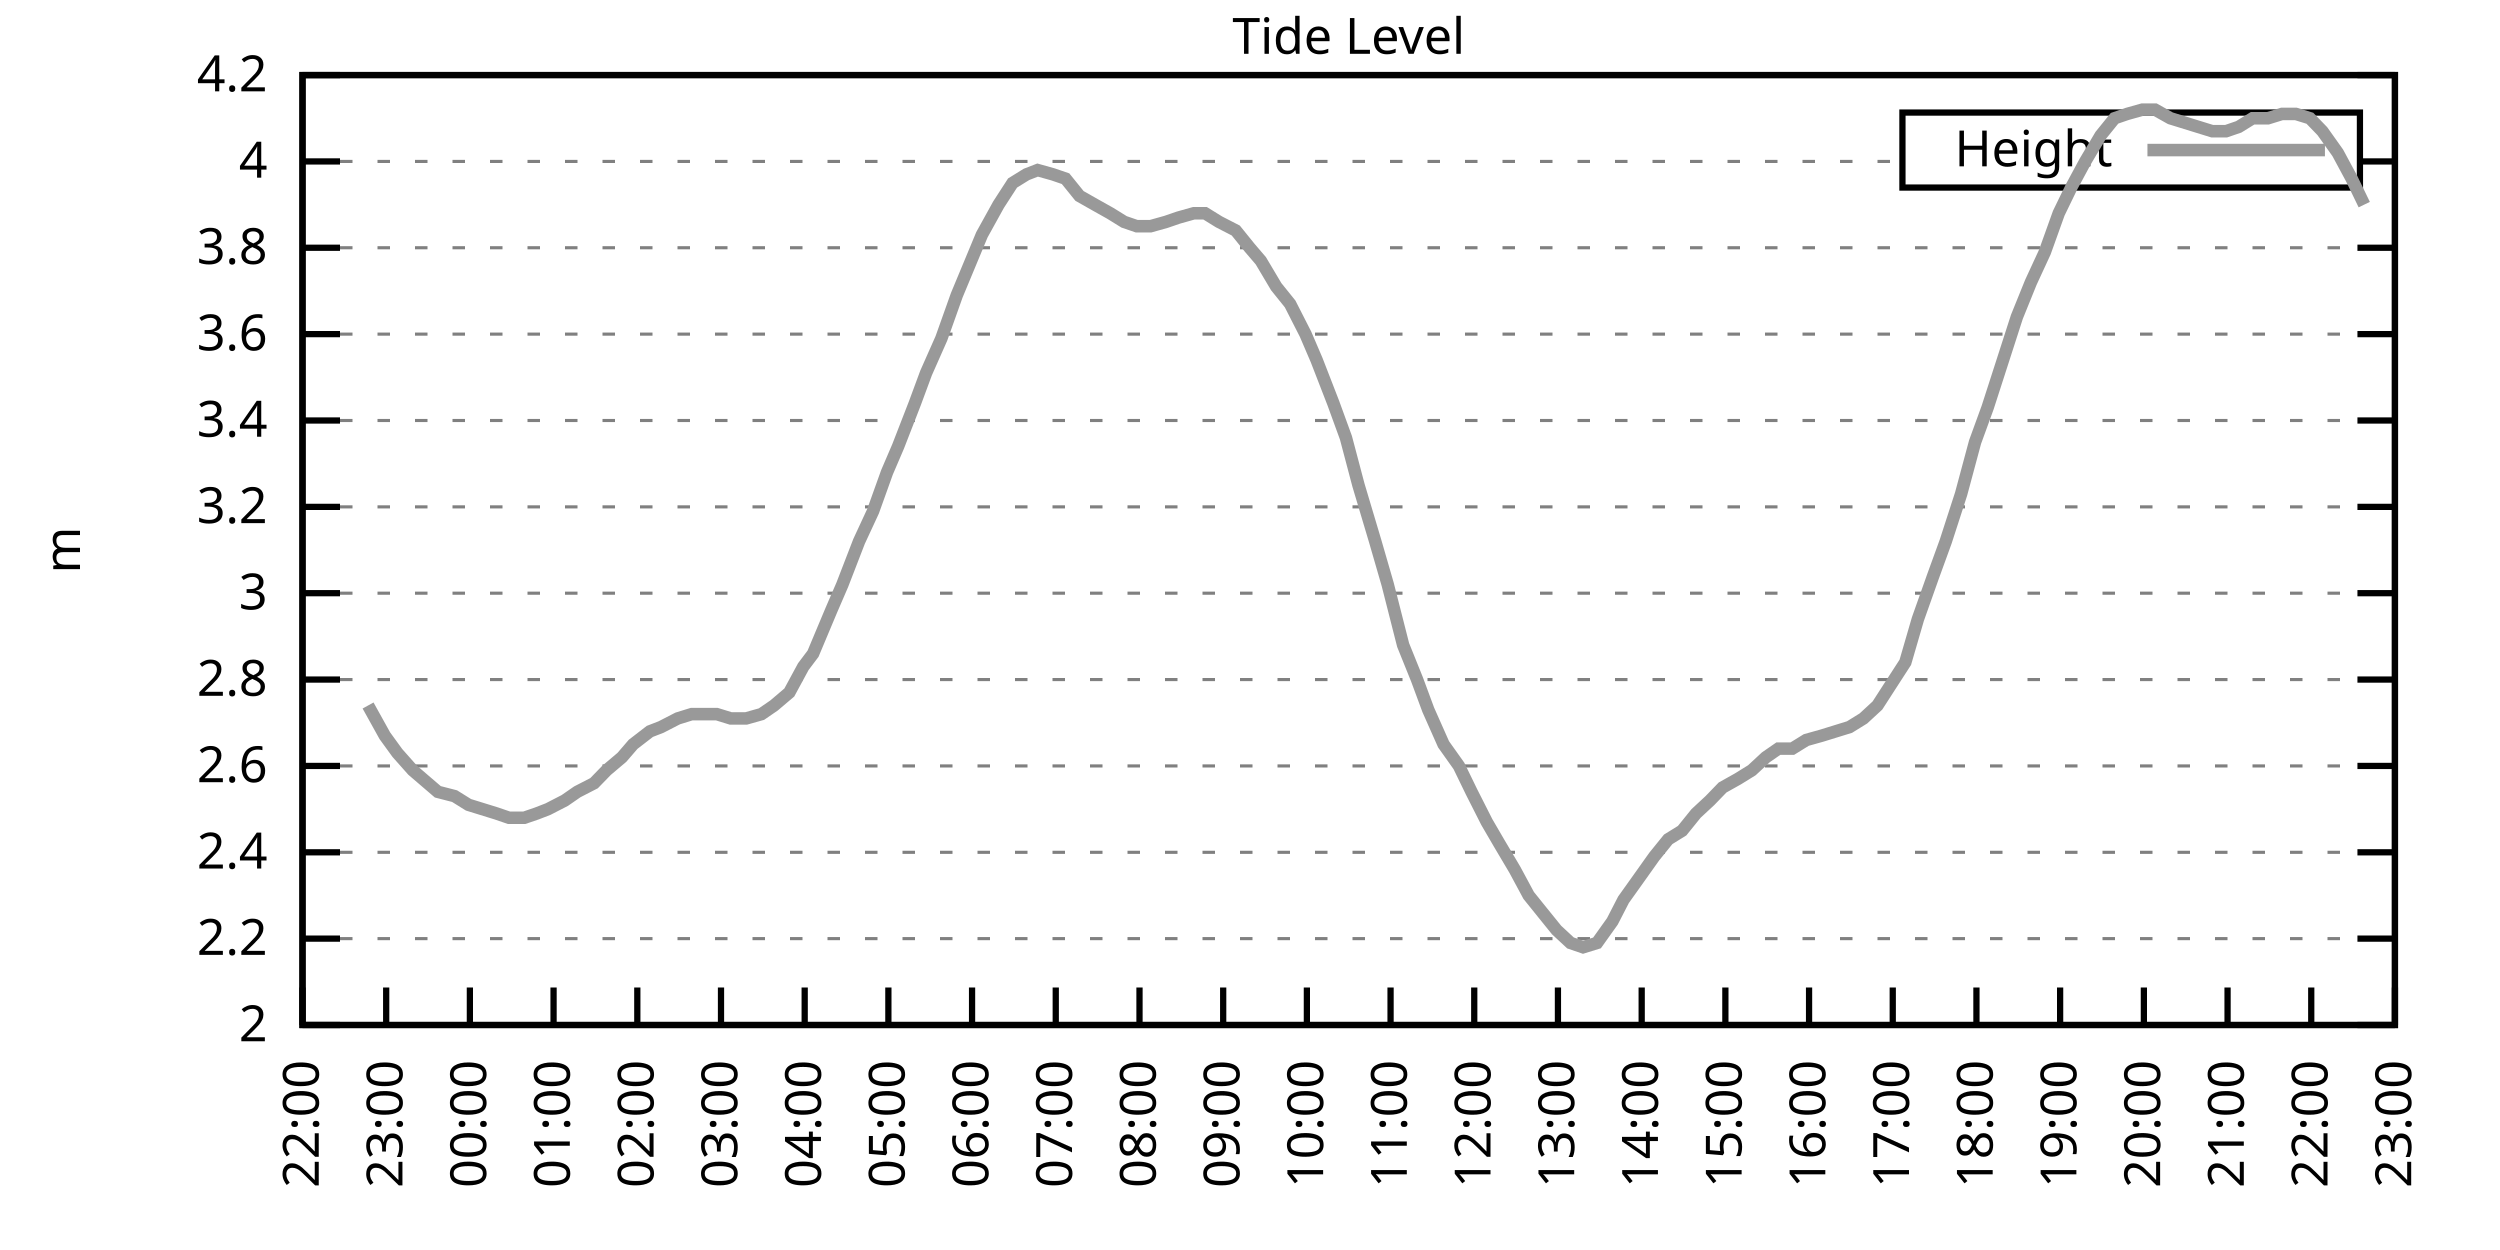
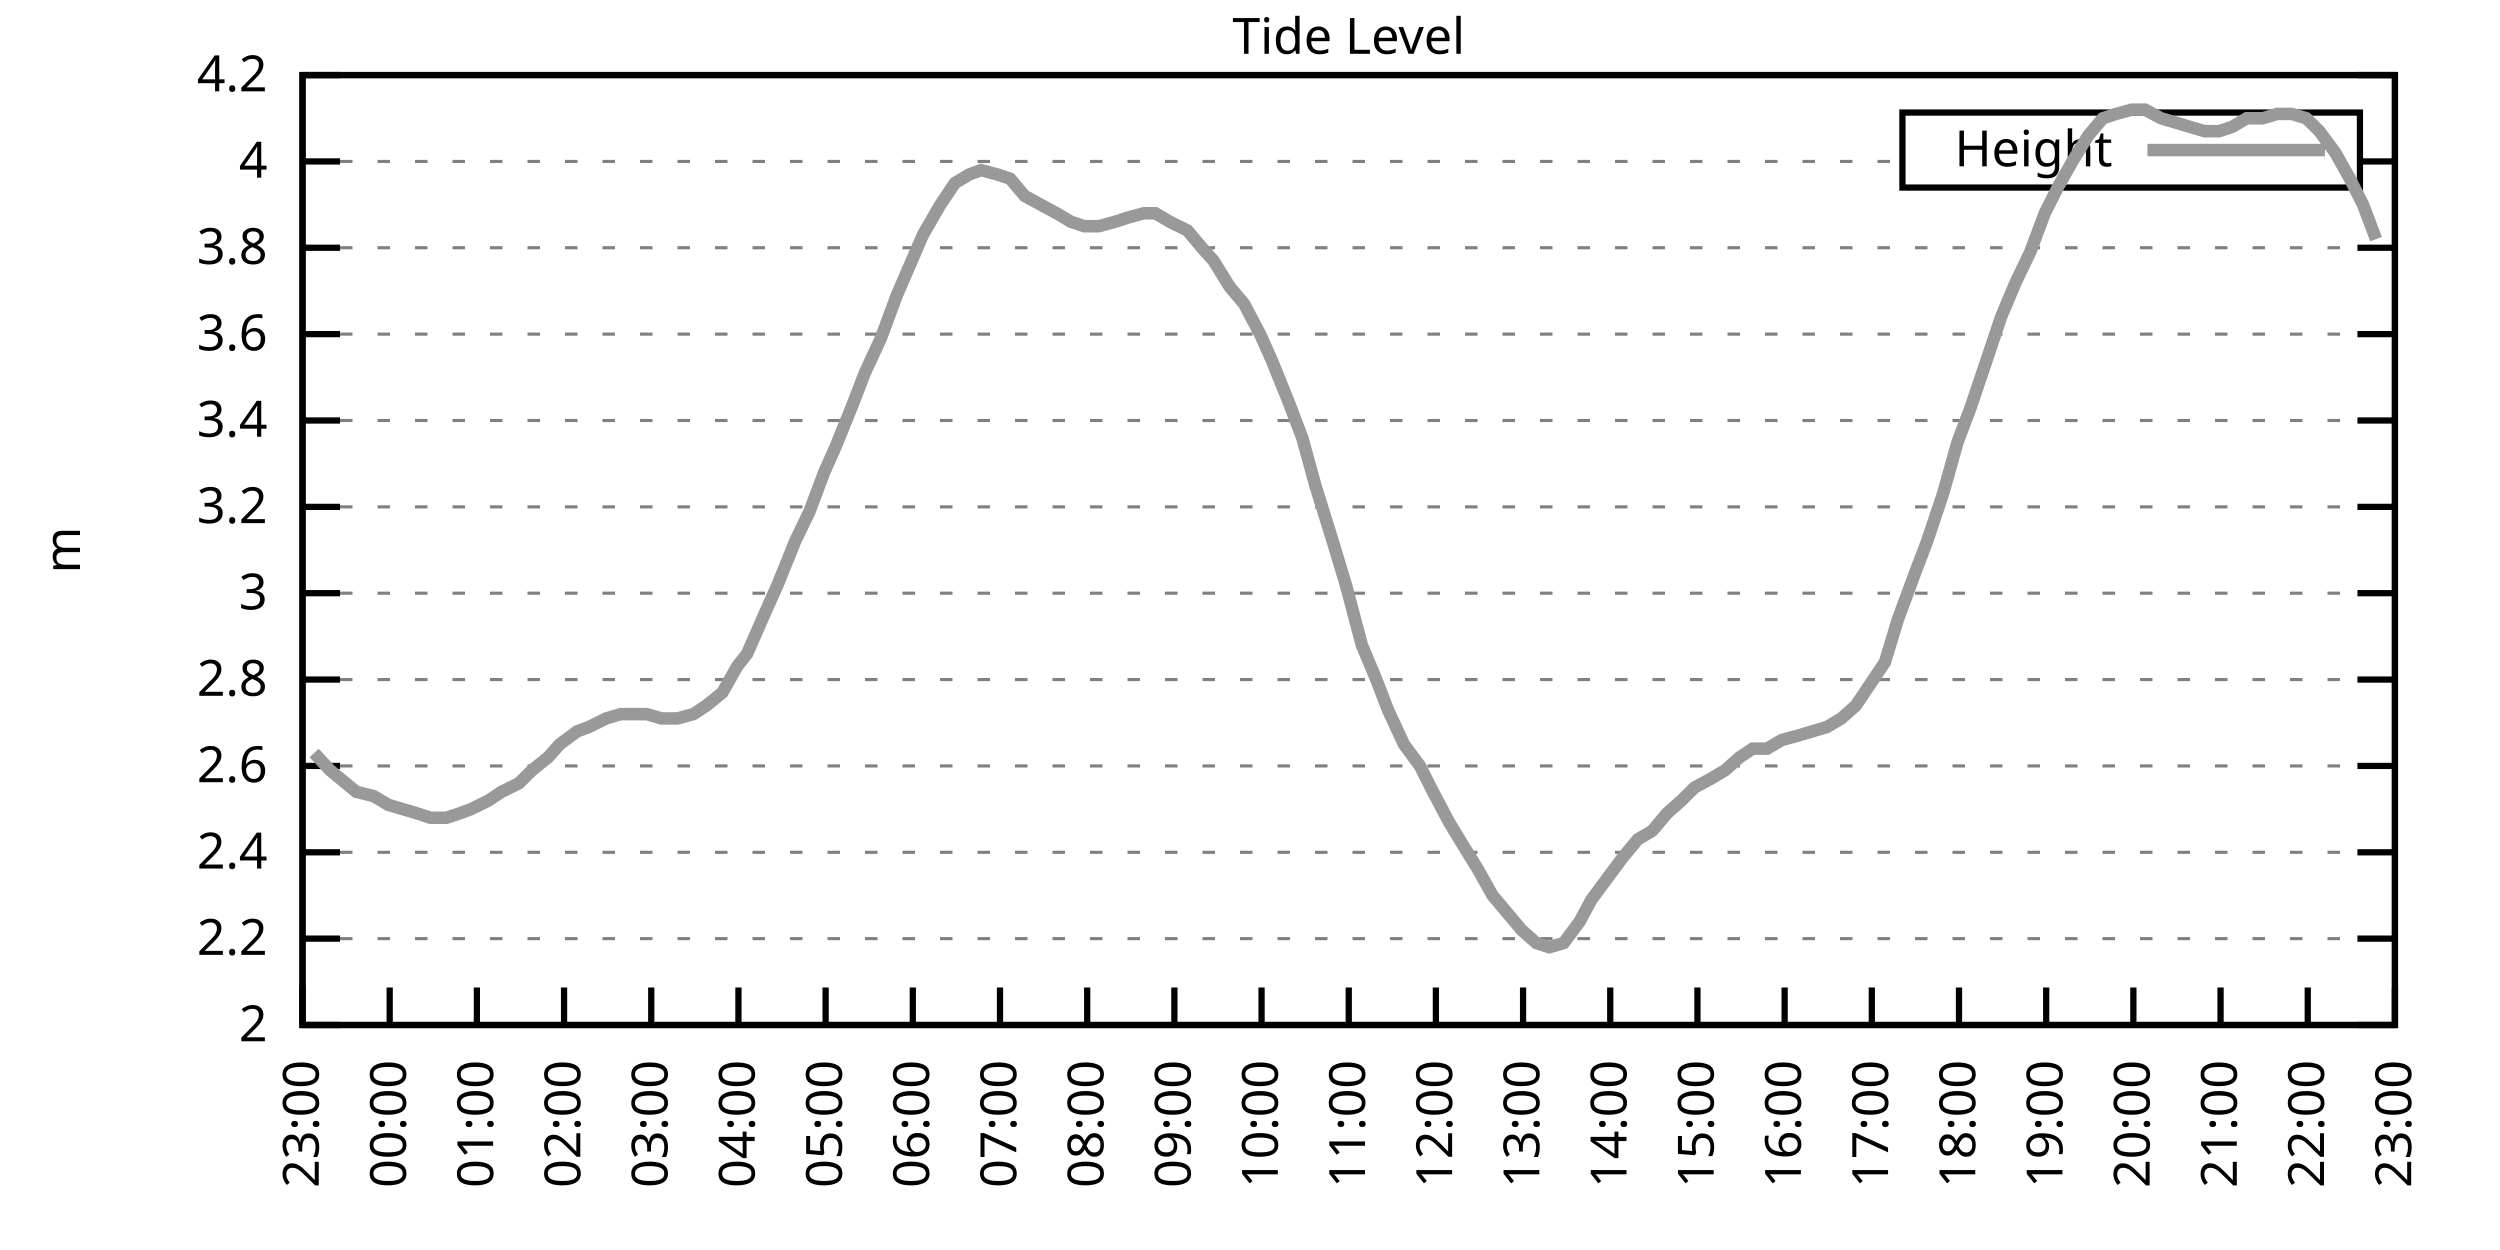
<svg xmlns="http://www.w3.org/2000/svg" xmlns:xlink="http://www.w3.org/1999/xlink" width="400" height="200" viewBox="0 0 400 200">
  <g id="gnuplot_canvas">
    <rect x="0" y="0" width="400" height="200" fill="none" />
    <defs>
      <circle id="gpDot" r="0.5" stroke-width="0.5" stroke="currentColor" />
      <path id="gpPt0" stroke-width="0.333" stroke="currentColor" d="M-1,0 h2 M0,-1 v2" />
      <path id="gpPt1" stroke-width="0.333" stroke="currentColor" d="M-1,-1 L1,1 M1,-1 L-1,1" />
      <path id="gpPt2" stroke-width="0.333" stroke="currentColor" d="M-1,0 L1,0 M0,-1 L0,1 M-1,-1 L1,1 M-1,1 L1,-1" />
      <rect id="gpPt3" stroke-width="0.333" stroke="currentColor" x="-1" y="-1" width="2" height="2" />
      <rect id="gpPt4" stroke-width="0.333" stroke="currentColor" fill="currentColor" x="-1" y="-1" width="2" height="2" />
      <circle id="gpPt5" stroke-width="0.333" stroke="currentColor" cx="0" cy="0" r="1" />
      <use xlink:href="#gpPt5" id="gpPt6" fill="currentColor" stroke="none" />
      <path id="gpPt7" stroke-width="0.333" stroke="currentColor" d="M0,-1.33 L-1.33,0.67 L1.33,0.67 z" />
      <use xlink:href="#gpPt7" id="gpPt8" fill="currentColor" stroke="none" />
      <use xlink:href="#gpPt7" id="gpPt9" stroke="currentColor" transform="rotate(180)" />
      <use xlink:href="#gpPt9" id="gpPt10" fill="currentColor" stroke="none" />
      <use xlink:href="#gpPt3" id="gpPt11" stroke="currentColor" transform="rotate(45)" />
      <use xlink:href="#gpPt11" id="gpPt12" fill="currentColor" stroke="none" />
      <path id="gpPt13" stroke-width="0.333" stroke="currentColor" d="M0,1.330 L1.265,0.411 L0.782,-1.067 L-0.782,-1.076 L-1.265,0.411 z" />
      <use xlink:href="#gpPt13" id="gpPt14" fill="currentColor" stroke="none" />
      <filter id="textbox" filterUnits="objectBoundingBox" x="0" y="0" height="1" width="1">
        <feFlood flood-color="white" flood-opacity="1" result="bgnd" />
        <feComposite in="SourceGraphic" in2="bgnd" operator="atop" />
      </filter>
      <filter id="greybox" filterUnits="objectBoundingBox" x="0" y="0" height="1" width="1">
        <feFlood flood-color="lightgrey" flood-opacity="1" result="grey" />
        <feComposite in="SourceGraphic" in2="grey" operator="atop" />
      </filter>
    </defs>
    <g fill="none" color="white" stroke="currentColor" stroke-width="1.00" stroke-linecap="butt" stroke-linejoin="miter">
</g>
    <g fill="none" color="black" stroke="currentColor" stroke-width="1.00" stroke-linecap="butt" stroke-linejoin="miter">
      <g stroke="none" shape-rendering="crispEdges">
        <polygon fill="rgb(255, 255, 255)" points="48.40,164.00 383.18,164.00 383.18,12.02 48.40,12.02 " />
      </g>
    </g>
    <g fill="none" color="black" stroke="currentColor" stroke-width="1.00" stroke-linecap="butt" stroke-linejoin="miter">
</g>
    <g fill="none" color="black" stroke="black" stroke-width="0.50" stroke-linecap="butt" stroke-linejoin="miter">
</g>
    <g fill="none" color="gray" stroke="currentColor" stroke-width="0.50" stroke-linecap="butt" stroke-linejoin="miter">
      <path stroke="gray" stroke-dasharray="2,4" class="gridline" d="M48.40,164.00 L383.19,164.00  " />
    </g>
    <g fill="none" color="gray" stroke="gray" stroke-width="1.00" stroke-linecap="butt" stroke-linejoin="miter">
</g>
    <g fill="none" color="black" stroke="currentColor" stroke-width="1.00" stroke-linecap="butt" stroke-linejoin="miter">
      <path stroke="black" d="M48.40,164.00 L54.40,164.00 M383.19,164.00 L377.19,164.00  " />
      <g transform="translate(42.80,166.60)" stroke="none" fill="black" font-family="Sans" font-size="8.00" text-anchor="end">
        <text>
          <tspan font-family="Sans"> 2</tspan>
        </text>
      </g>
    </g>
    <g fill="none" color="black" stroke="currentColor" stroke-width="1.00" stroke-linecap="butt" stroke-linejoin="miter">
</g>
    <g fill="none" color="black" stroke="black" stroke-width="0.50" stroke-linecap="butt" stroke-linejoin="miter">
</g>
    <g fill="none" color="gray" stroke="currentColor" stroke-width="0.50" stroke-linecap="butt" stroke-linejoin="miter">
      <path stroke="gray" stroke-dasharray="2,4" class="gridline" d="M48.40,150.18 L383.19,150.18  " />
    </g>
    <g fill="none" color="gray" stroke="gray" stroke-width="1.00" stroke-linecap="butt" stroke-linejoin="miter">
</g>
    <g fill="none" color="black" stroke="currentColor" stroke-width="1.00" stroke-linecap="butt" stroke-linejoin="miter">
      <path stroke="black" d="M48.40,150.18 L54.40,150.18 M383.19,150.18 L377.19,150.18  " />
      <g transform="translate(42.80,152.78)" stroke="none" fill="black" font-family="Sans" font-size="8.00" text-anchor="end">
        <text>
          <tspan font-family="Sans"> 2.2</tspan>
        </text>
      </g>
    </g>
    <g fill="none" color="black" stroke="currentColor" stroke-width="1.00" stroke-linecap="butt" stroke-linejoin="miter">
</g>
    <g fill="none" color="black" stroke="black" stroke-width="0.50" stroke-linecap="butt" stroke-linejoin="miter">
</g>
    <g fill="none" color="gray" stroke="currentColor" stroke-width="0.50" stroke-linecap="butt" stroke-linejoin="miter">
      <path stroke="gray" stroke-dasharray="2,4" class="gridline" d="M48.40,136.37 L383.19,136.37  " />
    </g>
    <g fill="none" color="gray" stroke="gray" stroke-width="1.00" stroke-linecap="butt" stroke-linejoin="miter">
</g>
    <g fill="none" color="black" stroke="currentColor" stroke-width="1.00" stroke-linecap="butt" stroke-linejoin="miter">
      <path stroke="black" d="M48.40,136.37 L54.40,136.37 M383.19,136.37 L377.19,136.37  " />
      <g transform="translate(42.80,138.97)" stroke="none" fill="black" font-family="Sans" font-size="8.00" text-anchor="end">
        <text>
          <tspan font-family="Sans"> 2.4</tspan>
        </text>
      </g>
    </g>
    <g fill="none" color="black" stroke="currentColor" stroke-width="1.00" stroke-linecap="butt" stroke-linejoin="miter">
</g>
    <g fill="none" color="black" stroke="black" stroke-width="0.50" stroke-linecap="butt" stroke-linejoin="miter">
</g>
    <g fill="none" color="gray" stroke="currentColor" stroke-width="0.50" stroke-linecap="butt" stroke-linejoin="miter">
      <path stroke="gray" stroke-dasharray="2,4" class="gridline" d="M48.40,122.55 L383.19,122.55  " />
    </g>
    <g fill="none" color="gray" stroke="gray" stroke-width="1.00" stroke-linecap="butt" stroke-linejoin="miter">
</g>
    <g fill="none" color="black" stroke="currentColor" stroke-width="1.00" stroke-linecap="butt" stroke-linejoin="miter">
      <path stroke="black" d="M48.40,122.55 L54.40,122.55 M383.19,122.55 L377.19,122.55  " />
      <g transform="translate(42.80,125.15)" stroke="none" fill="black" font-family="Sans" font-size="8.00" text-anchor="end">
        <text>
          <tspan font-family="Sans"> 2.6</tspan>
        </text>
      </g>
    </g>
    <g fill="none" color="black" stroke="currentColor" stroke-width="1.00" stroke-linecap="butt" stroke-linejoin="miter">
</g>
    <g fill="none" color="black" stroke="black" stroke-width="0.50" stroke-linecap="butt" stroke-linejoin="miter">
</g>
    <g fill="none" color="gray" stroke="currentColor" stroke-width="0.50" stroke-linecap="butt" stroke-linejoin="miter">
      <path stroke="gray" stroke-dasharray="2,4" class="gridline" d="M48.40,108.73 L383.19,108.73  " />
    </g>
    <g fill="none" color="gray" stroke="gray" stroke-width="1.00" stroke-linecap="butt" stroke-linejoin="miter">
</g>
    <g fill="none" color="black" stroke="currentColor" stroke-width="1.00" stroke-linecap="butt" stroke-linejoin="miter">
      <path stroke="black" d="M48.40,108.73 L54.40,108.73 M383.19,108.73 L377.19,108.73  " />
      <g transform="translate(42.80,111.33)" stroke="none" fill="black" font-family="Sans" font-size="8.00" text-anchor="end">
        <text>
          <tspan font-family="Sans"> 2.8</tspan>
        </text>
      </g>
    </g>
    <g fill="none" color="black" stroke="currentColor" stroke-width="1.00" stroke-linecap="butt" stroke-linejoin="miter">
</g>
    <g fill="none" color="black" stroke="black" stroke-width="0.50" stroke-linecap="butt" stroke-linejoin="miter">
</g>
    <g fill="none" color="gray" stroke="currentColor" stroke-width="0.50" stroke-linecap="butt" stroke-linejoin="miter">
      <path stroke="gray" stroke-dasharray="2,4" class="gridline" d="M48.40,94.91 L383.19,94.91  " />
    </g>
    <g fill="none" color="gray" stroke="gray" stroke-width="1.00" stroke-linecap="butt" stroke-linejoin="miter">
</g>
    <g fill="none" color="black" stroke="currentColor" stroke-width="1.00" stroke-linecap="butt" stroke-linejoin="miter">
      <path stroke="black" d="M48.40,94.91 L54.40,94.91 M383.19,94.91 L377.19,94.91  " />
      <g transform="translate(42.80,97.51)" stroke="none" fill="black" font-family="Sans" font-size="8.00" text-anchor="end">
        <text>
          <tspan font-family="Sans"> 3</tspan>
        </text>
      </g>
    </g>
    <g fill="none" color="black" stroke="currentColor" stroke-width="1.00" stroke-linecap="butt" stroke-linejoin="miter">
</g>
    <g fill="none" color="black" stroke="black" stroke-width="0.50" stroke-linecap="butt" stroke-linejoin="miter">
</g>
    <g fill="none" color="gray" stroke="currentColor" stroke-width="0.50" stroke-linecap="butt" stroke-linejoin="miter">
      <path stroke="gray" stroke-dasharray="2,4" class="gridline" d="M48.40,81.10 L383.19,81.10  " />
    </g>
    <g fill="none" color="gray" stroke="gray" stroke-width="1.00" stroke-linecap="butt" stroke-linejoin="miter">
</g>
    <g fill="none" color="black" stroke="currentColor" stroke-width="1.00" stroke-linecap="butt" stroke-linejoin="miter">
      <path stroke="black" d="M48.40,81.10 L54.40,81.10 M383.19,81.10 L377.19,81.10  " />
      <g transform="translate(42.80,83.70)" stroke="none" fill="black" font-family="Sans" font-size="8.00" text-anchor="end">
        <text>
          <tspan font-family="Sans"> 3.2</tspan>
        </text>
      </g>
    </g>
    <g fill="none" color="black" stroke="currentColor" stroke-width="1.00" stroke-linecap="butt" stroke-linejoin="miter">
</g>
    <g fill="none" color="black" stroke="black" stroke-width="0.50" stroke-linecap="butt" stroke-linejoin="miter">
</g>
    <g fill="none" color="gray" stroke="currentColor" stroke-width="0.50" stroke-linecap="butt" stroke-linejoin="miter">
      <path stroke="gray" stroke-dasharray="2,4" class="gridline" d="M48.40,67.28 L383.19,67.28  " />
    </g>
    <g fill="none" color="gray" stroke="gray" stroke-width="1.00" stroke-linecap="butt" stroke-linejoin="miter">
</g>
    <g fill="none" color="black" stroke="currentColor" stroke-width="1.00" stroke-linecap="butt" stroke-linejoin="miter">
      <path stroke="black" d="M48.40,67.28 L54.40,67.28 M383.19,67.28 L377.19,67.28  " />
      <g transform="translate(42.80,69.88)" stroke="none" fill="black" font-family="Sans" font-size="8.00" text-anchor="end">
        <text>
          <tspan font-family="Sans"> 3.4</tspan>
        </text>
      </g>
    </g>
    <g fill="none" color="black" stroke="currentColor" stroke-width="1.00" stroke-linecap="butt" stroke-linejoin="miter">
</g>
    <g fill="none" color="black" stroke="black" stroke-width="0.50" stroke-linecap="butt" stroke-linejoin="miter">
</g>
    <g fill="none" color="gray" stroke="currentColor" stroke-width="0.50" stroke-linecap="butt" stroke-linejoin="miter">
      <path stroke="gray" stroke-dasharray="2,4" class="gridline" d="M48.40,53.46 L383.19,53.46  " />
    </g>
    <g fill="none" color="gray" stroke="gray" stroke-width="1.00" stroke-linecap="butt" stroke-linejoin="miter">
</g>
    <g fill="none" color="black" stroke="currentColor" stroke-width="1.00" stroke-linecap="butt" stroke-linejoin="miter">
      <path stroke="black" d="M48.40,53.46 L54.40,53.46 M383.19,53.46 L377.19,53.46  " />
      <g transform="translate(42.80,56.06)" stroke="none" fill="black" font-family="Sans" font-size="8.00" text-anchor="end">
        <text>
          <tspan font-family="Sans"> 3.6</tspan>
        </text>
      </g>
    </g>
    <g fill="none" color="black" stroke="currentColor" stroke-width="1.00" stroke-linecap="butt" stroke-linejoin="miter">
</g>
    <g fill="none" color="black" stroke="black" stroke-width="0.50" stroke-linecap="butt" stroke-linejoin="miter">
</g>
    <g fill="none" color="gray" stroke="currentColor" stroke-width="0.50" stroke-linecap="butt" stroke-linejoin="miter">
      <path stroke="gray" stroke-dasharray="2,4" class="gridline" d="M48.40,39.64 L383.19,39.64  " />
    </g>
    <g fill="none" color="gray" stroke="gray" stroke-width="1.00" stroke-linecap="butt" stroke-linejoin="miter">
</g>
    <g fill="none" color="black" stroke="currentColor" stroke-width="1.00" stroke-linecap="butt" stroke-linejoin="miter">
      <path stroke="black" d="M48.40,39.64 L54.40,39.64 M383.19,39.64 L377.19,39.64  " />
      <g transform="translate(42.80,42.24)" stroke="none" fill="black" font-family="Sans" font-size="8.00" text-anchor="end">
        <text>
          <tspan font-family="Sans"> 3.8</tspan>
        </text>
      </g>
    </g>
    <g fill="none" color="black" stroke="currentColor" stroke-width="1.00" stroke-linecap="butt" stroke-linejoin="miter">
</g>
    <g fill="none" color="black" stroke="black" stroke-width="0.50" stroke-linecap="butt" stroke-linejoin="miter">
</g>
    <g fill="none" color="gray" stroke="currentColor" stroke-width="0.50" stroke-linecap="butt" stroke-linejoin="miter">
      <path stroke="gray" stroke-dasharray="2,4" class="gridline" d="M48.40,25.83 L304.39,25.83 M377.59,25.83 L383.19,25.83  " />
    </g>
    <g fill="none" color="gray" stroke="gray" stroke-width="1.00" stroke-linecap="butt" stroke-linejoin="miter">
</g>
    <g fill="none" color="black" stroke="currentColor" stroke-width="1.00" stroke-linecap="butt" stroke-linejoin="miter">
      <path stroke="black" d="M48.40,25.83 L54.40,25.83 M383.19,25.83 L377.19,25.83  " />
      <g transform="translate(42.80,28.43)" stroke="none" fill="black" font-family="Sans" font-size="8.00" text-anchor="end">
        <text>
          <tspan font-family="Sans"> 4</tspan>
        </text>
      </g>
    </g>
    <g fill="none" color="black" stroke="currentColor" stroke-width="1.00" stroke-linecap="butt" stroke-linejoin="miter">
</g>
    <g fill="none" color="black" stroke="black" stroke-width="0.50" stroke-linecap="butt" stroke-linejoin="miter">
</g>
    <g fill="none" color="gray" stroke="currentColor" stroke-width="0.50" stroke-linecap="butt" stroke-linejoin="miter">
      <path stroke="gray" stroke-dasharray="2,4" class="gridline" d="M48.40,12.01 L383.19,12.01  " />
    </g>
    <g fill="none" color="gray" stroke="gray" stroke-width="1.00" stroke-linecap="butt" stroke-linejoin="miter">
</g>
    <g fill="none" color="black" stroke="currentColor" stroke-width="1.00" stroke-linecap="butt" stroke-linejoin="miter">
      <path stroke="black" d="M48.40,12.01 L54.40,12.01 M383.19,12.01 L377.19,12.01  " />
      <g transform="translate(42.80,14.61)" stroke="none" fill="black" font-family="Sans" font-size="8.00" text-anchor="end">
        <text>
          <tspan font-family="Sans"> 4.2</tspan>
        </text>
      </g>
    </g>
    <g fill="none" color="black" stroke="currentColor" stroke-width="1.00" stroke-linecap="butt" stroke-linejoin="miter">
      <path stroke="black" d="M48.40,164.00 L48.40,158.00  " />
      <g transform="translate(51.00,169.60) rotate(270.00)" stroke="none" fill="black" font-family="Sans" font-size="8.00" text-anchor="end">
        <text>
-           <tspan font-family="Sans">22:00</tspan>
-         </text>
-       </g>
-     </g>
-     <g fill="none" color="black" stroke="currentColor" stroke-width="1.00" stroke-linecap="butt" stroke-linejoin="miter">
-       <path stroke="black" d="M61.79,164.00 L61.79,158.00  " />
-       <g transform="translate(64.39,169.60) rotate(270.00)" stroke="none" fill="black" font-family="Sans" font-size="8.00" text-anchor="end">
-         <text>
          <tspan font-family="Sans">23:00</tspan>
        </text>
      </g>
    </g>
    <g fill="none" color="black" stroke="currentColor" stroke-width="1.00" stroke-linecap="butt" stroke-linejoin="miter">
-       <path stroke="black" d="M75.18,164.00 L75.18,158.00  " />
-       <g transform="translate(77.78,169.60) rotate(270.00)" stroke="none" fill="black" font-family="Sans" font-size="8.00" text-anchor="end">
+       <path stroke="black" d="M62.35,164.00 L62.35,158.00  " />
+       <g transform="translate(64.95,169.60) rotate(270.00)" stroke="none" fill="black" font-family="Sans" font-size="8.00" text-anchor="end">
        <text>
          <tspan font-family="Sans">00:00</tspan>
        </text>
      </g>
    </g>
    <g fill="none" color="black" stroke="currentColor" stroke-width="1.00" stroke-linecap="butt" stroke-linejoin="miter">
-       <path stroke="black" d="M88.57,164.00 L88.57,158.00  " />
-       <g transform="translate(91.17,169.60) rotate(270.00)" stroke="none" fill="black" font-family="Sans" font-size="8.00" text-anchor="end">
+       <path stroke="black" d="M76.30,164.00 L76.30,158.00  " />
+       <g transform="translate(78.90,169.60) rotate(270.00)" stroke="none" fill="black" font-family="Sans" font-size="8.00" text-anchor="end">
        <text>
          <tspan font-family="Sans">01:00</tspan>
        </text>
      </g>
    </g>
    <g fill="none" color="black" stroke="currentColor" stroke-width="1.00" stroke-linecap="butt" stroke-linejoin="miter">
-       <path stroke="black" d="M101.97,164.00 L101.97,158.00  " />
-       <g transform="translate(104.57,169.60) rotate(270.00)" stroke="none" fill="black" font-family="Sans" font-size="8.00" text-anchor="end">
+       <path stroke="black" d="M90.25,164.00 L90.25,158.00  " />
+       <g transform="translate(92.85,169.60) rotate(270.00)" stroke="none" fill="black" font-family="Sans" font-size="8.00" text-anchor="end">
        <text>
          <tspan font-family="Sans">02:00</tspan>
        </text>
      </g>
    </g>
    <g fill="none" color="black" stroke="currentColor" stroke-width="1.00" stroke-linecap="butt" stroke-linejoin="miter">
-       <path stroke="black" d="M115.36,164.00 L115.36,158.00  " />
-       <g transform="translate(117.96,169.60) rotate(270.00)" stroke="none" fill="black" font-family="Sans" font-size="8.00" text-anchor="end">
+       <path stroke="black" d="M104.20,164.00 L104.20,158.00  " />
+       <g transform="translate(106.80,169.60) rotate(270.00)" stroke="none" fill="black" font-family="Sans" font-size="8.00" text-anchor="end">
        <text>
          <tspan font-family="Sans">03:00</tspan>
        </text>
      </g>
    </g>
    <g fill="none" color="black" stroke="currentColor" stroke-width="1.00" stroke-linecap="butt" stroke-linejoin="miter">
-       <path stroke="black" d="M128.75,164.00 L128.75,158.00  " />
-       <g transform="translate(131.35,169.60) rotate(270.00)" stroke="none" fill="black" font-family="Sans" font-size="8.00" text-anchor="end">
+       <path stroke="black" d="M118.15,164.00 L118.15,158.00  " />
+       <g transform="translate(120.75,169.60) rotate(270.00)" stroke="none" fill="black" font-family="Sans" font-size="8.00" text-anchor="end">
        <text>
          <tspan font-family="Sans">04:00</tspan>
        </text>
      </g>
    </g>
    <g fill="none" color="black" stroke="currentColor" stroke-width="1.00" stroke-linecap="butt" stroke-linejoin="miter">
-       <path stroke="black" d="M142.14,164.00 L142.14,158.00  " />
-       <g transform="translate(144.74,169.60) rotate(270.00)" stroke="none" fill="black" font-family="Sans" font-size="8.00" text-anchor="end">
+       <path stroke="black" d="M132.10,164.00 L132.10,158.00  " />
+       <g transform="translate(134.70,169.60) rotate(270.00)" stroke="none" fill="black" font-family="Sans" font-size="8.00" text-anchor="end">
        <text>
          <tspan font-family="Sans">05:00</tspan>
        </text>
      </g>
    </g>
    <g fill="none" color="black" stroke="currentColor" stroke-width="1.00" stroke-linecap="butt" stroke-linejoin="miter">
-       <path stroke="black" d="M155.53,164.00 L155.53,158.00  " />
-       <g transform="translate(158.13,169.60) rotate(270.00)" stroke="none" fill="black" font-family="Sans" font-size="8.00" text-anchor="end">
+       <path stroke="black" d="M146.05,164.00 L146.05,158.00  " />
+       <g transform="translate(148.65,169.60) rotate(270.00)" stroke="none" fill="black" font-family="Sans" font-size="8.00" text-anchor="end">
        <text>
          <tspan font-family="Sans">06:00</tspan>
        </text>
      </g>
    </g>
    <g fill="none" color="black" stroke="currentColor" stroke-width="1.00" stroke-linecap="butt" stroke-linejoin="miter">
-       <path stroke="black" d="M168.92,164.00 L168.92,158.00  " />
-       <g transform="translate(171.52,169.60) rotate(270.00)" stroke="none" fill="black" font-family="Sans" font-size="8.00" text-anchor="end">
+       <path stroke="black" d="M160.00,164.00 L160.00,158.00  " />
+       <g transform="translate(162.60,169.60) rotate(270.00)" stroke="none" fill="black" font-family="Sans" font-size="8.00" text-anchor="end">
        <text>
          <tspan font-family="Sans">07:00</tspan>
        </text>
      </g>
    </g>
    <g fill="none" color="black" stroke="currentColor" stroke-width="1.00" stroke-linecap="butt" stroke-linejoin="miter">
-       <path stroke="black" d="M182.32,164.00 L182.32,158.00  " />
-       <g transform="translate(184.92,169.60) rotate(270.00)" stroke="none" fill="black" font-family="Sans" font-size="8.00" text-anchor="end">
+       <path stroke="black" d="M173.95,164.00 L173.95,158.00  " />
+       <g transform="translate(176.55,169.60) rotate(270.00)" stroke="none" fill="black" font-family="Sans" font-size="8.00" text-anchor="end">
        <text>
          <tspan font-family="Sans">08:00</tspan>
        </text>
      </g>
    </g>
    <g fill="none" color="black" stroke="currentColor" stroke-width="1.00" stroke-linecap="butt" stroke-linejoin="miter">
-       <path stroke="black" d="M195.71,164.00 L195.71,158.00  " />
-       <g transform="translate(198.31,169.60) rotate(270.00)" stroke="none" fill="black" font-family="Sans" font-size="8.00" text-anchor="end">
+       <path stroke="black" d="M187.90,164.00 L187.90,158.00  " />
+       <g transform="translate(190.50,169.60) rotate(270.00)" stroke="none" fill="black" font-family="Sans" font-size="8.00" text-anchor="end">
        <text>
          <tspan font-family="Sans">09:00</tspan>
        </text>
      </g>
    </g>
    <g fill="none" color="black" stroke="currentColor" stroke-width="1.00" stroke-linecap="butt" stroke-linejoin="miter">
-       <path stroke="black" d="M209.10,164.00 L209.10,158.00  " />
-       <g transform="translate(211.70,169.60) rotate(270.00)" stroke="none" fill="black" font-family="Sans" font-size="8.00" text-anchor="end">
+       <path stroke="black" d="M201.85,164.00 L201.85,158.00  " />
+       <g transform="translate(204.45,169.60) rotate(270.00)" stroke="none" fill="black" font-family="Sans" font-size="8.00" text-anchor="end">
        <text>
          <tspan font-family="Sans">10:00</tspan>
        </text>
      </g>
    </g>
    <g fill="none" color="black" stroke="currentColor" stroke-width="1.00" stroke-linecap="butt" stroke-linejoin="miter">
-       <path stroke="black" d="M222.49,164.00 L222.49,158.00  " />
-       <g transform="translate(225.09,169.60) rotate(270.00)" stroke="none" fill="black" font-family="Sans" font-size="8.00" text-anchor="end">
+       <path stroke="black" d="M215.80,164.00 L215.80,158.00  " />
+       <g transform="translate(218.40,169.60) rotate(270.00)" stroke="none" fill="black" font-family="Sans" font-size="8.00" text-anchor="end">
        <text>
          <tspan font-family="Sans">11:00</tspan>
        </text>
      </g>
    </g>
    <g fill="none" color="black" stroke="currentColor" stroke-width="1.00" stroke-linecap="butt" stroke-linejoin="miter">
-       <path stroke="black" d="M235.88,164.00 L235.88,158.00  " />
-       <g transform="translate(238.48,169.60) rotate(270.00)" stroke="none" fill="black" font-family="Sans" font-size="8.00" text-anchor="end">
+       <path stroke="black" d="M229.74,164.00 L229.74,158.00  " />
+       <g transform="translate(232.34,169.60) rotate(270.00)" stroke="none" fill="black" font-family="Sans" font-size="8.00" text-anchor="end">
        <text>
          <tspan font-family="Sans">12:00</tspan>
        </text>
      </g>
    </g>
    <g fill="none" color="black" stroke="currentColor" stroke-width="1.00" stroke-linecap="butt" stroke-linejoin="miter">
-       <path stroke="black" d="M249.27,164.00 L249.27,158.00  " />
-       <g transform="translate(251.87,169.60) rotate(270.00)" stroke="none" fill="black" font-family="Sans" font-size="8.00" text-anchor="end">
+       <path stroke="black" d="M243.69,164.00 L243.69,158.00  " />
+       <g transform="translate(246.29,169.60) rotate(270.00)" stroke="none" fill="black" font-family="Sans" font-size="8.00" text-anchor="end">
        <text>
          <tspan font-family="Sans">13:00</tspan>
        </text>
      </g>
    </g>
    <g fill="none" color="black" stroke="currentColor" stroke-width="1.00" stroke-linecap="butt" stroke-linejoin="miter">
-       <path stroke="black" d="M262.67,164.00 L262.67,158.00  " />
-       <g transform="translate(265.27,169.60) rotate(270.00)" stroke="none" fill="black" font-family="Sans" font-size="8.00" text-anchor="end">
+       <path stroke="black" d="M257.64,164.00 L257.64,158.00  " />
+       <g transform="translate(260.24,169.60) rotate(270.00)" stroke="none" fill="black" font-family="Sans" font-size="8.00" text-anchor="end">
        <text>
          <tspan font-family="Sans">14:00</tspan>
        </text>
      </g>
    </g>
    <g fill="none" color="black" stroke="currentColor" stroke-width="1.00" stroke-linecap="butt" stroke-linejoin="miter">
-       <path stroke="black" d="M276.06,164.00 L276.06,158.00  " />
-       <g transform="translate(278.66,169.60) rotate(270.00)" stroke="none" fill="black" font-family="Sans" font-size="8.00" text-anchor="end">
+       <path stroke="black" d="M271.59,164.00 L271.59,158.00  " />
+       <g transform="translate(274.19,169.60) rotate(270.00)" stroke="none" fill="black" font-family="Sans" font-size="8.00" text-anchor="end">
        <text>
          <tspan font-family="Sans">15:00</tspan>
        </text>
      </g>
    </g>
    <g fill="none" color="black" stroke="currentColor" stroke-width="1.00" stroke-linecap="butt" stroke-linejoin="miter">
-       <path stroke="black" d="M289.45,164.00 L289.45,158.00  " />
-       <g transform="translate(292.05,169.60) rotate(270.00)" stroke="none" fill="black" font-family="Sans" font-size="8.00" text-anchor="end">
+       <path stroke="black" d="M285.54,164.00 L285.54,158.00  " />
+       <g transform="translate(288.14,169.60) rotate(270.00)" stroke="none" fill="black" font-family="Sans" font-size="8.00" text-anchor="end">
        <text>
          <tspan font-family="Sans">16:00</tspan>
        </text>
      </g>
    </g>
    <g fill="none" color="black" stroke="currentColor" stroke-width="1.00" stroke-linecap="butt" stroke-linejoin="miter">
-       <path stroke="black" d="M302.84,164.00 L302.84,158.00  " />
-       <g transform="translate(305.44,169.60) rotate(270.00)" stroke="none" fill="black" font-family="Sans" font-size="8.00" text-anchor="end">
+       <path stroke="black" d="M299.49,164.00 L299.49,158.00  " />
+       <g transform="translate(302.09,169.60) rotate(270.00)" stroke="none" fill="black" font-family="Sans" font-size="8.00" text-anchor="end">
        <text>
          <tspan font-family="Sans">17:00</tspan>
        </text>
      </g>
    </g>
    <g fill="none" color="black" stroke="currentColor" stroke-width="1.00" stroke-linecap="butt" stroke-linejoin="miter">
-       <path stroke="black" d="M316.23,164.00 L316.23,158.00  " />
-       <g transform="translate(318.83,169.60) rotate(270.00)" stroke="none" fill="black" font-family="Sans" font-size="8.00" text-anchor="end">
+       <path stroke="black" d="M313.44,164.00 L313.44,158.00  " />
+       <g transform="translate(316.04,169.60) rotate(270.00)" stroke="none" fill="black" font-family="Sans" font-size="8.00" text-anchor="end">
        <text>
          <tspan font-family="Sans">18:00</tspan>
        </text>
      </g>
    </g>
    <g fill="none" color="black" stroke="currentColor" stroke-width="1.00" stroke-linecap="butt" stroke-linejoin="miter">
-       <path stroke="black" d="M329.62,164.00 L329.62,158.00  " />
-       <g transform="translate(332.22,169.60) rotate(270.00)" stroke="none" fill="black" font-family="Sans" font-size="8.00" text-anchor="end">
+       <path stroke="black" d="M327.39,164.00 L327.39,158.00  " />
+       <g transform="translate(329.99,169.60) rotate(270.00)" stroke="none" fill="black" font-family="Sans" font-size="8.00" text-anchor="end">
        <text>
          <tspan font-family="Sans">19:00</tspan>
        </text>
      </g>
    </g>
    <g fill="none" color="black" stroke="currentColor" stroke-width="1.00" stroke-linecap="butt" stroke-linejoin="miter">
-       <path stroke="black" d="M343.02,164.00 L343.02,158.00  " />
-       <g transform="translate(345.62,169.60) rotate(270.00)" stroke="none" fill="black" font-family="Sans" font-size="8.00" text-anchor="end">
+       <path stroke="black" d="M341.34,164.00 L341.34,158.00  " />
+       <g transform="translate(343.94,169.60) rotate(270.00)" stroke="none" fill="black" font-family="Sans" font-size="8.00" text-anchor="end">
        <text>
          <tspan font-family="Sans">20:00</tspan>
        </text>
      </g>
    </g>
    <g fill="none" color="black" stroke="currentColor" stroke-width="1.00" stroke-linecap="butt" stroke-linejoin="miter">
-       <path stroke="black" d="M356.41,164.00 L356.41,158.00  " />
-       <g transform="translate(359.01,169.60) rotate(270.00)" stroke="none" fill="black" font-family="Sans" font-size="8.00" text-anchor="end">
+       <path stroke="black" d="M355.29,164.00 L355.29,158.00  " />
+       <g transform="translate(357.89,169.60) rotate(270.00)" stroke="none" fill="black" font-family="Sans" font-size="8.00" text-anchor="end">
        <text>
          <tspan font-family="Sans">21:00</tspan>
        </text>
      </g>
    </g>
    <g fill="none" color="black" stroke="currentColor" stroke-width="1.00" stroke-linecap="butt" stroke-linejoin="miter">
-       <path stroke="black" d="M369.80,164.00 L369.80,158.00  " />
-       <g transform="translate(372.40,169.60) rotate(270.00)" stroke="none" fill="black" font-family="Sans" font-size="8.00" text-anchor="end">
+       <path stroke="black" d="M369.24,164.00 L369.24,158.00  " />
+       <g transform="translate(371.84,169.60) rotate(270.00)" stroke="none" fill="black" font-family="Sans" font-size="8.00" text-anchor="end">
        <text>
          <tspan font-family="Sans">22:00</tspan>
        </text>
      </g>
    </g>
    <g fill="none" color="black" stroke="currentColor" stroke-width="1.00" stroke-linecap="butt" stroke-linejoin="miter">
      <path stroke="black" d="M383.19,164.00 L383.19,158.00  " />
      <g transform="translate(385.79,169.60) rotate(270.00)" stroke="none" fill="black" font-family="Sans" font-size="8.00" text-anchor="end">
        <text>
          <tspan font-family="Sans">23:00</tspan>
        </text>
      </g>
    </g>
    <g fill="none" color="black" stroke="currentColor" stroke-width="1.00" stroke-linecap="butt" stroke-linejoin="miter">
</g>
    <g fill="none" color="black" stroke="currentColor" stroke-width="1.00" stroke-linecap="butt" stroke-linejoin="miter">
      <path stroke="black" d="M48.40,12.01 L48.40,164.00 L383.19,164.00 L383.19,12.01 L48.40,12.01 Z  " />
    </g>
    <g fill="none" color="black" stroke="currentColor" stroke-width="1.00" stroke-linecap="butt" stroke-linejoin="miter">
</g>
    <g fill="none" color="black" stroke="currentColor" stroke-width="1.00" stroke-linecap="butt" stroke-linejoin="miter">
      <path stroke="black" d="M304.39,30.01 L304.39,18.01 L377.59,18.01 L377.59,30.01 L304.39,30.01 Z  " />
    </g>
    <g id="Tide_level_plot_1">
      <g fill="none" color="white" stroke="black" stroke-width="2.00" stroke-linecap="butt" stroke-linejoin="miter">
</g>
      <g fill="none" color="black" stroke="currentColor" stroke-width="2.00" stroke-linecap="butt" stroke-linejoin="miter">
        <g transform="translate(337.99,26.61)" stroke="none" fill="black" font-family="Sans" font-size="8.00" text-anchor="end">
          <text>
            <tspan font-family="Sans">Height</tspan>
          </text>
        </g>
      </g>
      <g fill="none" color="black" stroke="currentColor" stroke-width="2.00" stroke-linecap="butt" stroke-linejoin="miter">
-         <path stroke="rgb(153, 153, 153)" d="M343.59,24.01 L371.99,24.01 M58.89,112.88 L61.57,117.71 L63.58,120.48 L66.03,123.24 L70.05,126.69 L72.73,127.38   L74.96,128.77 L77.19,129.46 L79.42,130.15 L81.43,130.84 L83.89,130.84 L85.90,130.15 L87.68,129.46 L90.36,128.08   L92.37,126.69 L95.05,125.31 L97.06,123.24 L99.51,121.17 L101.30,119.09 L103.98,117.02 L105.76,116.33 L108.44,114.95   L110.67,114.26 L112.90,114.26 L114.69,114.26 L116.92,114.95 L119.38,114.95 L121.83,114.26 L123.84,112.88 L126.29,110.80   L128.53,106.66 L130.09,104.59 L132.99,97.68 L134.78,93.53 L137.45,86.62 L139.69,81.79 L141.92,75.57 L143.70,71.42   L146.38,64.52 L148.17,59.68 L150.62,54.15 L153.08,47.24 L155.09,42.41 L157.10,37.57 L159.77,32.74 L162.01,29.28   L164.24,27.90 L166.02,27.21 L168.48,27.90 L170.49,28.59 L172.72,31.35 L175.17,32.74 L177.63,34.12 L179.86,35.50   L181.87,36.19 L184.10,36.19 L186.56,35.50 L188.57,34.81 L191.02,34.12 L192.81,34.12 L195.04,35.50 L197.72,36.88   L199.95,39.64 L201.73,41.72 L204.19,45.86 L206.42,48.63 L208.88,53.46 L210.66,57.61 L213.34,64.52 L215.35,70.04   L217.36,77.64 L220.04,86.62 L222.04,93.53 L224.50,103.20 L226.73,108.73 L228.52,113.57 L230.97,119.09 L233.43,122.55   L235.44,126.69 L237.89,131.53 L239.90,134.98 L242.36,139.13 L244.59,143.27 L246.82,146.04 L249.05,148.80 L251.28,150.87   L253.29,151.56 L255.52,150.87 L257.98,147.42 L259.76,143.96 L262.22,140.51 L264.67,137.06 L266.91,134.29 L269.14,132.91   L271.37,130.15 L273.60,128.08 L275.61,126.00 L278.07,124.62 L280.30,123.24 L282.53,121.17 L284.54,119.78 L286.77,119.78   L289.00,118.40 L291.46,117.71 L293.69,117.02 L295.92,116.33 L298.15,114.95 L300.39,112.88 L302.62,109.42 L304.85,105.97   L306.86,99.06 L309.31,92.15 L311.32,86.62 L313.78,79.02 L316.01,70.73 L318.02,65.21 L320.25,58.30 L322.70,50.70   L324.94,45.17 L327.17,40.34 L329.40,34.12 L331.41,29.97 L333.64,25.83 L336.10,21.68 L338.33,18.92 L340.34,18.23   L342.79,17.54 L344.80,17.54 L347.26,18.92 L349.49,19.61 L351.72,20.30 L353.95,20.99 L356.18,20.99 L358.19,20.30   L360.42,18.92 L362.88,18.92 L365.11,18.23 L367.34,18.23 L369.58,18.92 L371.58,20.99 L374.04,24.45 L376.27,28.59   L378.28,32.74  " />
+         <path stroke="rgb(153, 153, 153)" d="M343.59,24.01 L371.99,24.01 M50.26,120.48 L52.82,123.24 L57.00,126.69 L59.79,127.38 L62.12,128.77 L64.44,129.46   L66.77,130.15 L68.86,130.84 L71.42,130.84 L73.51,130.15 L75.37,129.46 L78.16,128.08 L80.25,126.69 L83.04,125.31   L85.13,123.24 L87.69,121.17 L89.55,119.09 L92.34,117.02 L94.20,116.33 L96.99,114.95 L99.32,114.26 L101.64,114.26   L103.50,114.26 L105.83,114.95 L108.38,114.95 L110.94,114.26 L113.03,112.88 L115.59,110.80 L117.92,106.66 L119.54,104.59   L122.57,97.68 L124.43,93.53 L127.22,86.62 L129.54,81.79 L131.87,75.57 L133.72,71.42 L136.51,64.52 L138.37,59.68   L140.93,54.15 L143.49,47.24 L145.58,42.41 L147.67,37.57 L150.46,32.74 L152.79,29.28 L155.11,27.90 L156.97,27.21   L159.53,27.90 L161.62,28.59 L163.95,31.35 L166.51,32.74 L169.06,34.12 L171.39,35.50 L173.48,36.19 L175.81,36.19   L178.36,35.50 L180.46,34.81 L183.01,34.12 L184.87,34.12 L187.20,35.50 L189.99,36.88 L192.31,39.64 L194.17,41.72   L196.73,45.86 L199.06,48.63 L201.61,53.46 L203.47,57.61 L206.26,64.52 L208.36,70.04 L210.45,77.64 L213.24,86.62   L215.33,93.53 L217.89,103.20 L220.21,108.73 L222.07,113.57 L224.63,119.09 L227.19,122.55 L229.28,126.69 L231.84,131.53   L233.93,134.98 L236.49,139.13 L238.81,143.27 L241.14,146.04 L243.46,148.80 L245.79,150.87 L247.88,151.56 L250.20,150.87   L252.76,147.42 L254.62,143.96 L257.18,140.51 L259.74,137.06 L262.06,134.29 L264.39,132.91 L266.71,130.15 L269.04,128.08   L271.13,126.00 L273.69,124.62 L276.01,123.24 L278.34,121.17 L280.43,119.78 L282.75,119.78 L285.08,118.40 L287.64,117.71   L289.96,117.02 L292.29,116.33 L294.61,114.95 L296.94,112.88 L299.26,109.42 L301.58,105.97 L303.68,99.06 L306.23,92.15   L308.33,86.62 L310.88,79.02 L313.21,70.73 L315.30,65.21 L317.63,58.30 L320.18,50.70 L322.51,45.17 L324.83,40.34   L327.16,34.12 L329.25,29.97 L331.58,25.83 L334.13,21.68 L336.46,18.92 L338.55,18.23 L341.11,17.54 L343.20,17.54   L345.76,18.92 L348.08,19.61 L350.41,20.30 L352.73,20.99 L355.06,20.99 L357.15,20.30 L359.48,18.92 L362.03,18.92   L364.36,18.23 L366.68,18.23 L369.01,18.92 L371.10,20.99 L373.66,24.45 L375.98,28.59 L378.08,32.74 L380.17,38.26    " />
      </g>
    </g>
    <g fill="none" color="black" stroke="currentColor" stroke-width="2.00" stroke-linecap="butt" stroke-linejoin="miter">
</g>
    <g fill="none" color="black" stroke="black" stroke-width="1.00" stroke-linecap="butt" stroke-linejoin="miter">
</g>
    <g fill="none" color="black" stroke="currentColor" stroke-width="1.00" stroke-linecap="butt" stroke-linejoin="miter">
      <path stroke="black" d="M48.40,12.01 L48.40,164.00 L383.19,164.00 L383.19,12.01 L48.40,12.01 Z  " />
      <g transform="translate(12.80,88.01) rotate(270.00)" stroke="none" fill="black" font-family="Sans" font-size="8.00" text-anchor="middle">
        <text>
          <tspan font-family="Sans">m</tspan>
        </text>
      </g>
    </g>
    <g fill="none" color="black" stroke="currentColor" stroke-width="1.00" stroke-linecap="butt" stroke-linejoin="miter">
</g>
    <g fill="none" color="black" stroke="currentColor" stroke-width="1.00" stroke-linecap="butt" stroke-linejoin="miter">
      <g transform="translate(215.79,8.61)" stroke="none" fill="black" font-family="Sans" font-size="8.00" text-anchor="middle">
        <text>
          <tspan font-family="Sans">Tide Level</tspan>
        </text>
      </g>
    </g>
    <g fill="none" color="black" stroke="currentColor" stroke-width="1.00" stroke-linecap="butt" stroke-linejoin="miter">
</g>
  </g>
</svg>
